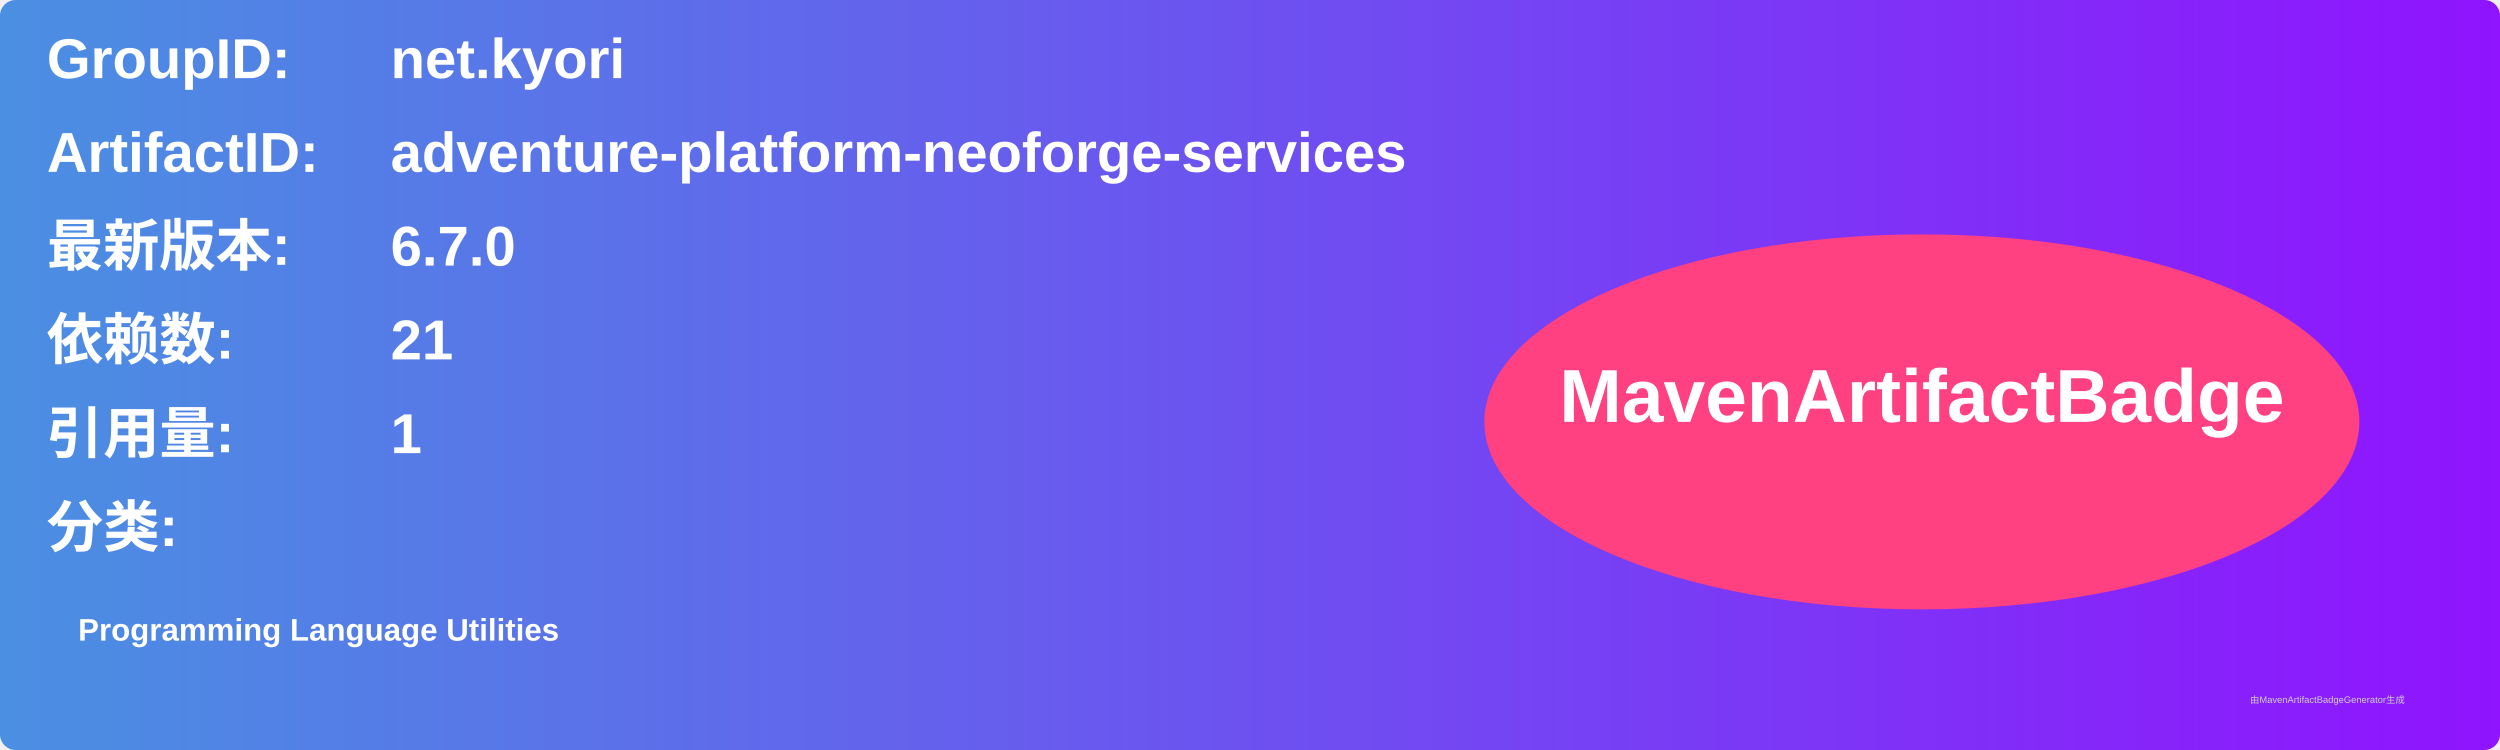
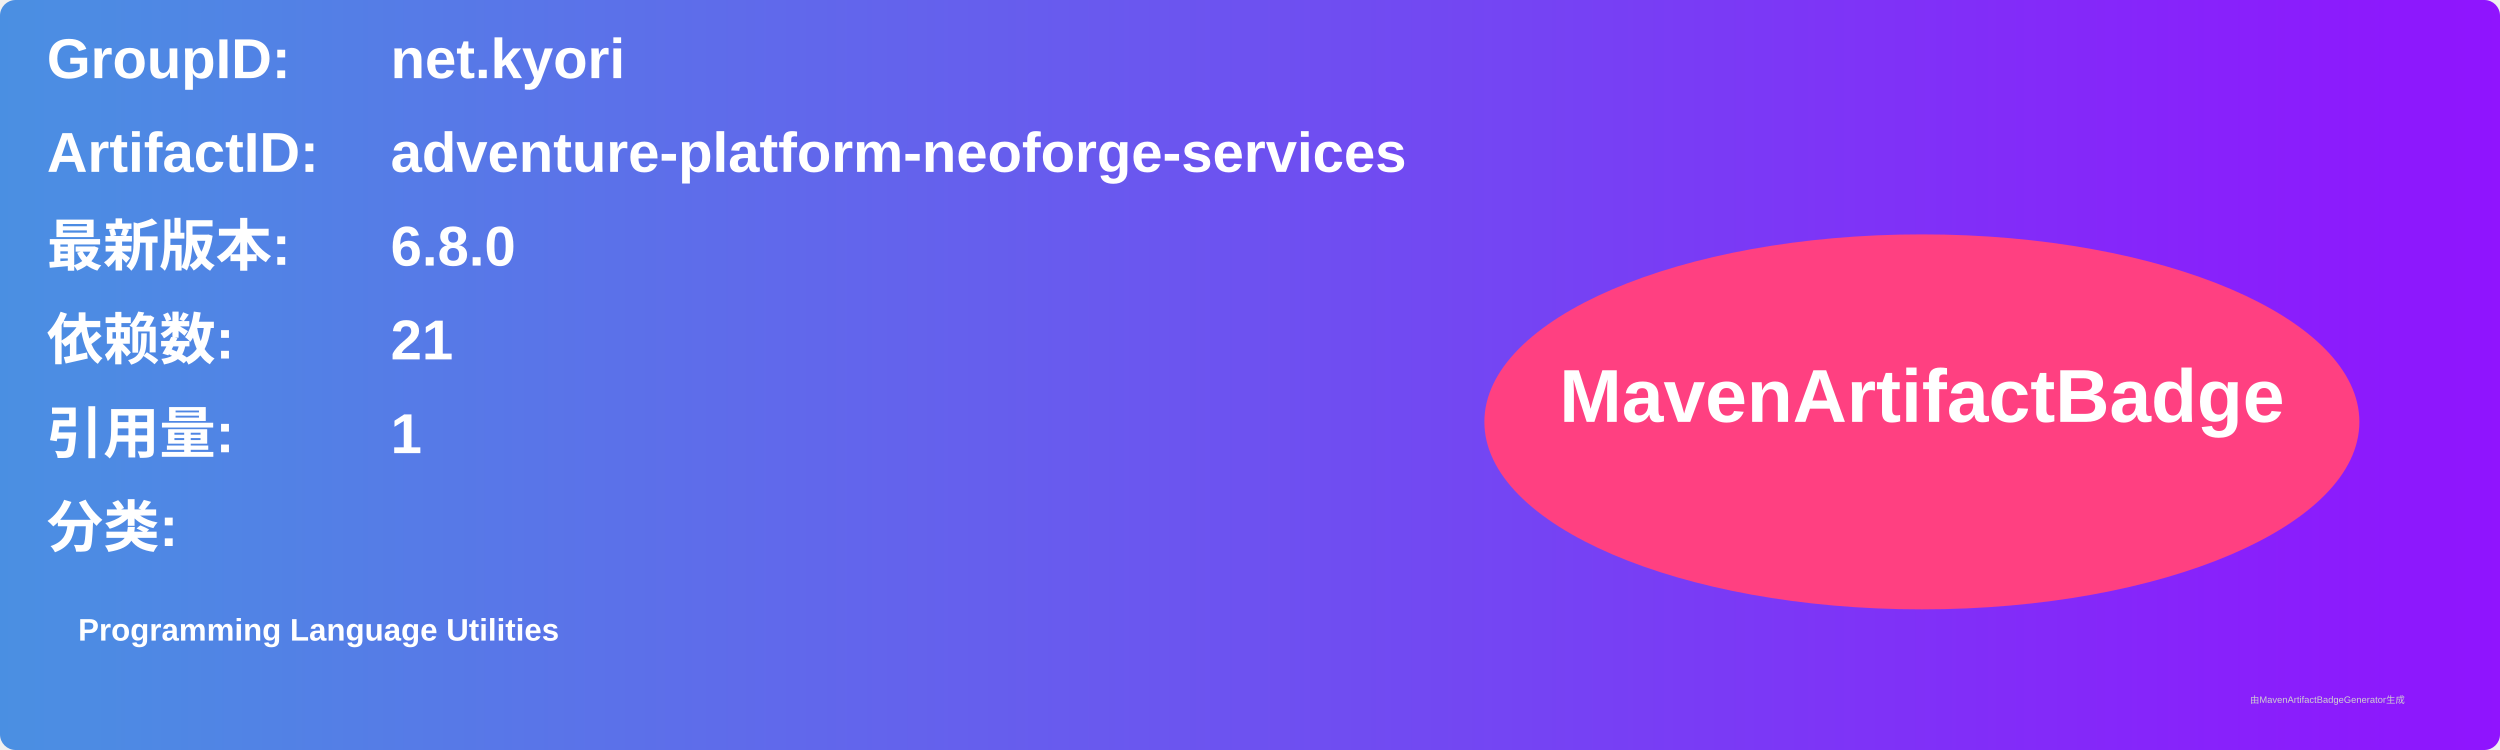
<svg xmlns="http://www.w3.org/2000/svg" width="800" height="240" viewBox="0 0 800 240">
  <linearGradient id="grad" x1="0%" y1="0%" x2="100%" y2="0%">
    <stop offset="0%" stop-color="#4a90e2" />
    <stop offset="100%" stop-color="#9013fe" />
  </linearGradient>
  <rect width="100%" height="100%" rx="5" ry="5" fill="url(#grad)" />
  <g transform="translate(15, 15)">
    <text x="0" y="10" font-family="Arial" font-size="18" fill="white" font-weight="bold" width="260">GroupID:</text>
    <text x="110" y="10" font-family="Arial" font-size="18" fill="white" font-weight="bold" width="460">net.kyori</text>
    <text x="0" y="40" font-family="Arial" font-size="18" fill="white" font-weight="bold" width="260">ArtifactID:</text>
    <text x="110" y="40" font-family="Arial" font-size="18" fill="white" font-weight="bold" width="460">adventure-platform-neoforge-services</text>
    <text x="0" y="70" font-family="Arial" font-size="18" fill="white" font-weight="bold">最新版本:</text>
    <text x="110" y="70" font-family="Arial" font-size="18" fill="white" font-weight="bold">
-       <tspan font-weight="bold">6.7.0</tspan>
+       <tspan font-weight="bold">6.8.0</tspan>
    </text>
    <text x="0" y="100" font-family="Arial" font-size="18" fill="white" font-weight="bold">依赖数: </text>
    <text x="110" y="100" font-family="Arial" font-size="18" fill="white">
      <tspan font-weight="bold">21</tspan>
    </text>
    <text x="0" y="130" font-family="Arial" font-size="18" fill="white" font-weight="bold">引用量: </text>
    <text x="110" y="130" font-family="Arial" font-size="18" fill="white">
      <tspan font-weight="bold">1</tspan>
    </text>
    <text x="0" y="160" font-family="Arial" font-size="18" fill="white" font-weight="bold">分类:</text>
    <text x="10" y="190" font-family="Arial" font-size="10" fill="white">
      <tspan font-weight="bold">Programming Language Utilities</tspan>
    </text>
    <ellipse cx="600" cy="120" rx="140" ry="60" fill="#ff4081" />
    <text x="600" y="120" text-anchor="middle" font-family="Arial" font-size="24" fill="white" font-weight="bold">MavenArtifactBadge</text>
  </g>
  <text x="720" y="225" font-family="Arial" font-size="3" fill="#d0d0d0">由MavenArtifactBadgeGenerator生成</text>
</svg>
